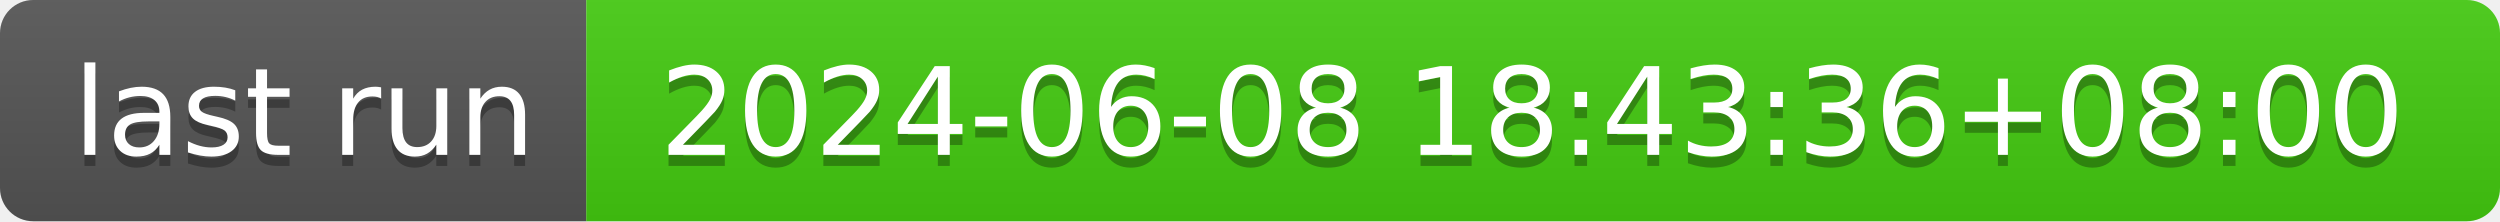
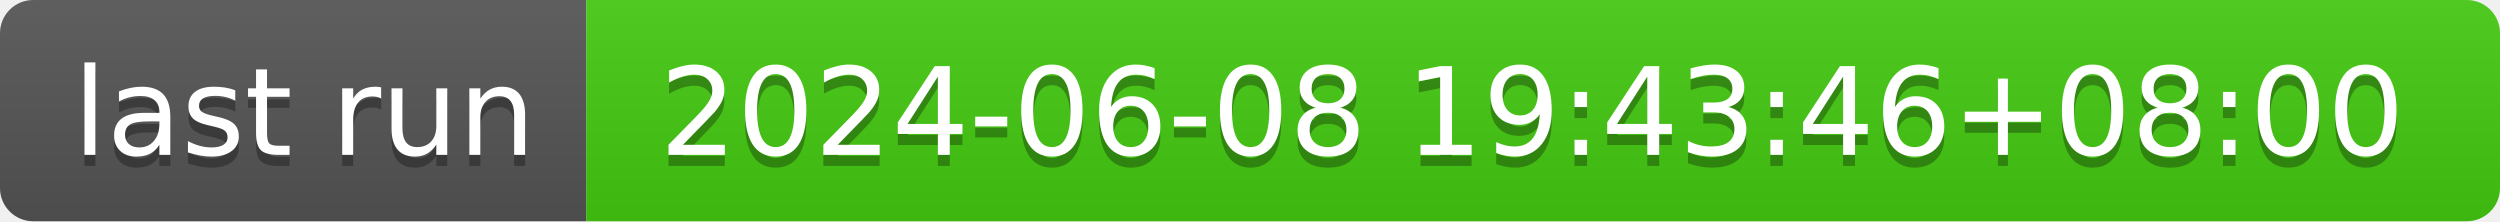
- <svg xmlns="http://www.w3.org/2000/svg" width="226" height="20" role="img" aria-label="last run: 2024-06-08 18:43:36+08:00">
+ <svg xmlns="http://www.w3.org/2000/svg" width="226" height="20" role="img" aria-label="last run: 2024-06-08 19:43:46+08:00">
  <linearGradient id="s" x2="0" y2="100%">
    <stop offset="0" stop-color="#bbb" stop-opacity=".1" />
    <stop offset="1" stop-opacity=".1" />
  </linearGradient>
  <clipPath id="r">
    <rect width="226" height="20" rx="3" fill="#fff" />
  </clipPath>
  <g clip-path="url(#r)">
    <rect width="53" height="20" fill="#555" />
    <rect x="53" width="173" height="20" fill="#4c1" />
    <rect width="226" height="20" fill="url(#s)" />
  </g>
  <g fill="#fff" text-anchor="middle" font-family="Verdana,Geneva,DejaVu Sans,sans-serif" text-rendering="geometricPrecision" font-size="110">
    <text aria-hidden="true" x="275" y="150" fill="#010101" fill-opacity=".3" transform="scale(.1)" textLength="430">last run</text>
    <text x="275" y="140" transform="scale(.1)" fill="#fff" textLength="430">last run</text>
-     <text aria-hidden="true" x="1385" y="150" fill="#010101" fill-opacity=".3" transform="scale(.1)" textLength="1630">2024-06-08 18:43:36+08:00</text>
-     <text x="1385" y="140" transform="scale(.1)" fill="#fff" textLength="1630">2024-06-08 18:43:36+08:00</text>
+     <text aria-hidden="true" x="1385" y="150" fill="#010101" fill-opacity=".3" transform="scale(.1)" textLength="1630">2024-06-08 19:43:46+08:00</text>
+     <text x="1385" y="140" transform="scale(.1)" fill="#fff" textLength="1630">2024-06-08 19:43:46+08:00</text>
  </g>
</svg>
